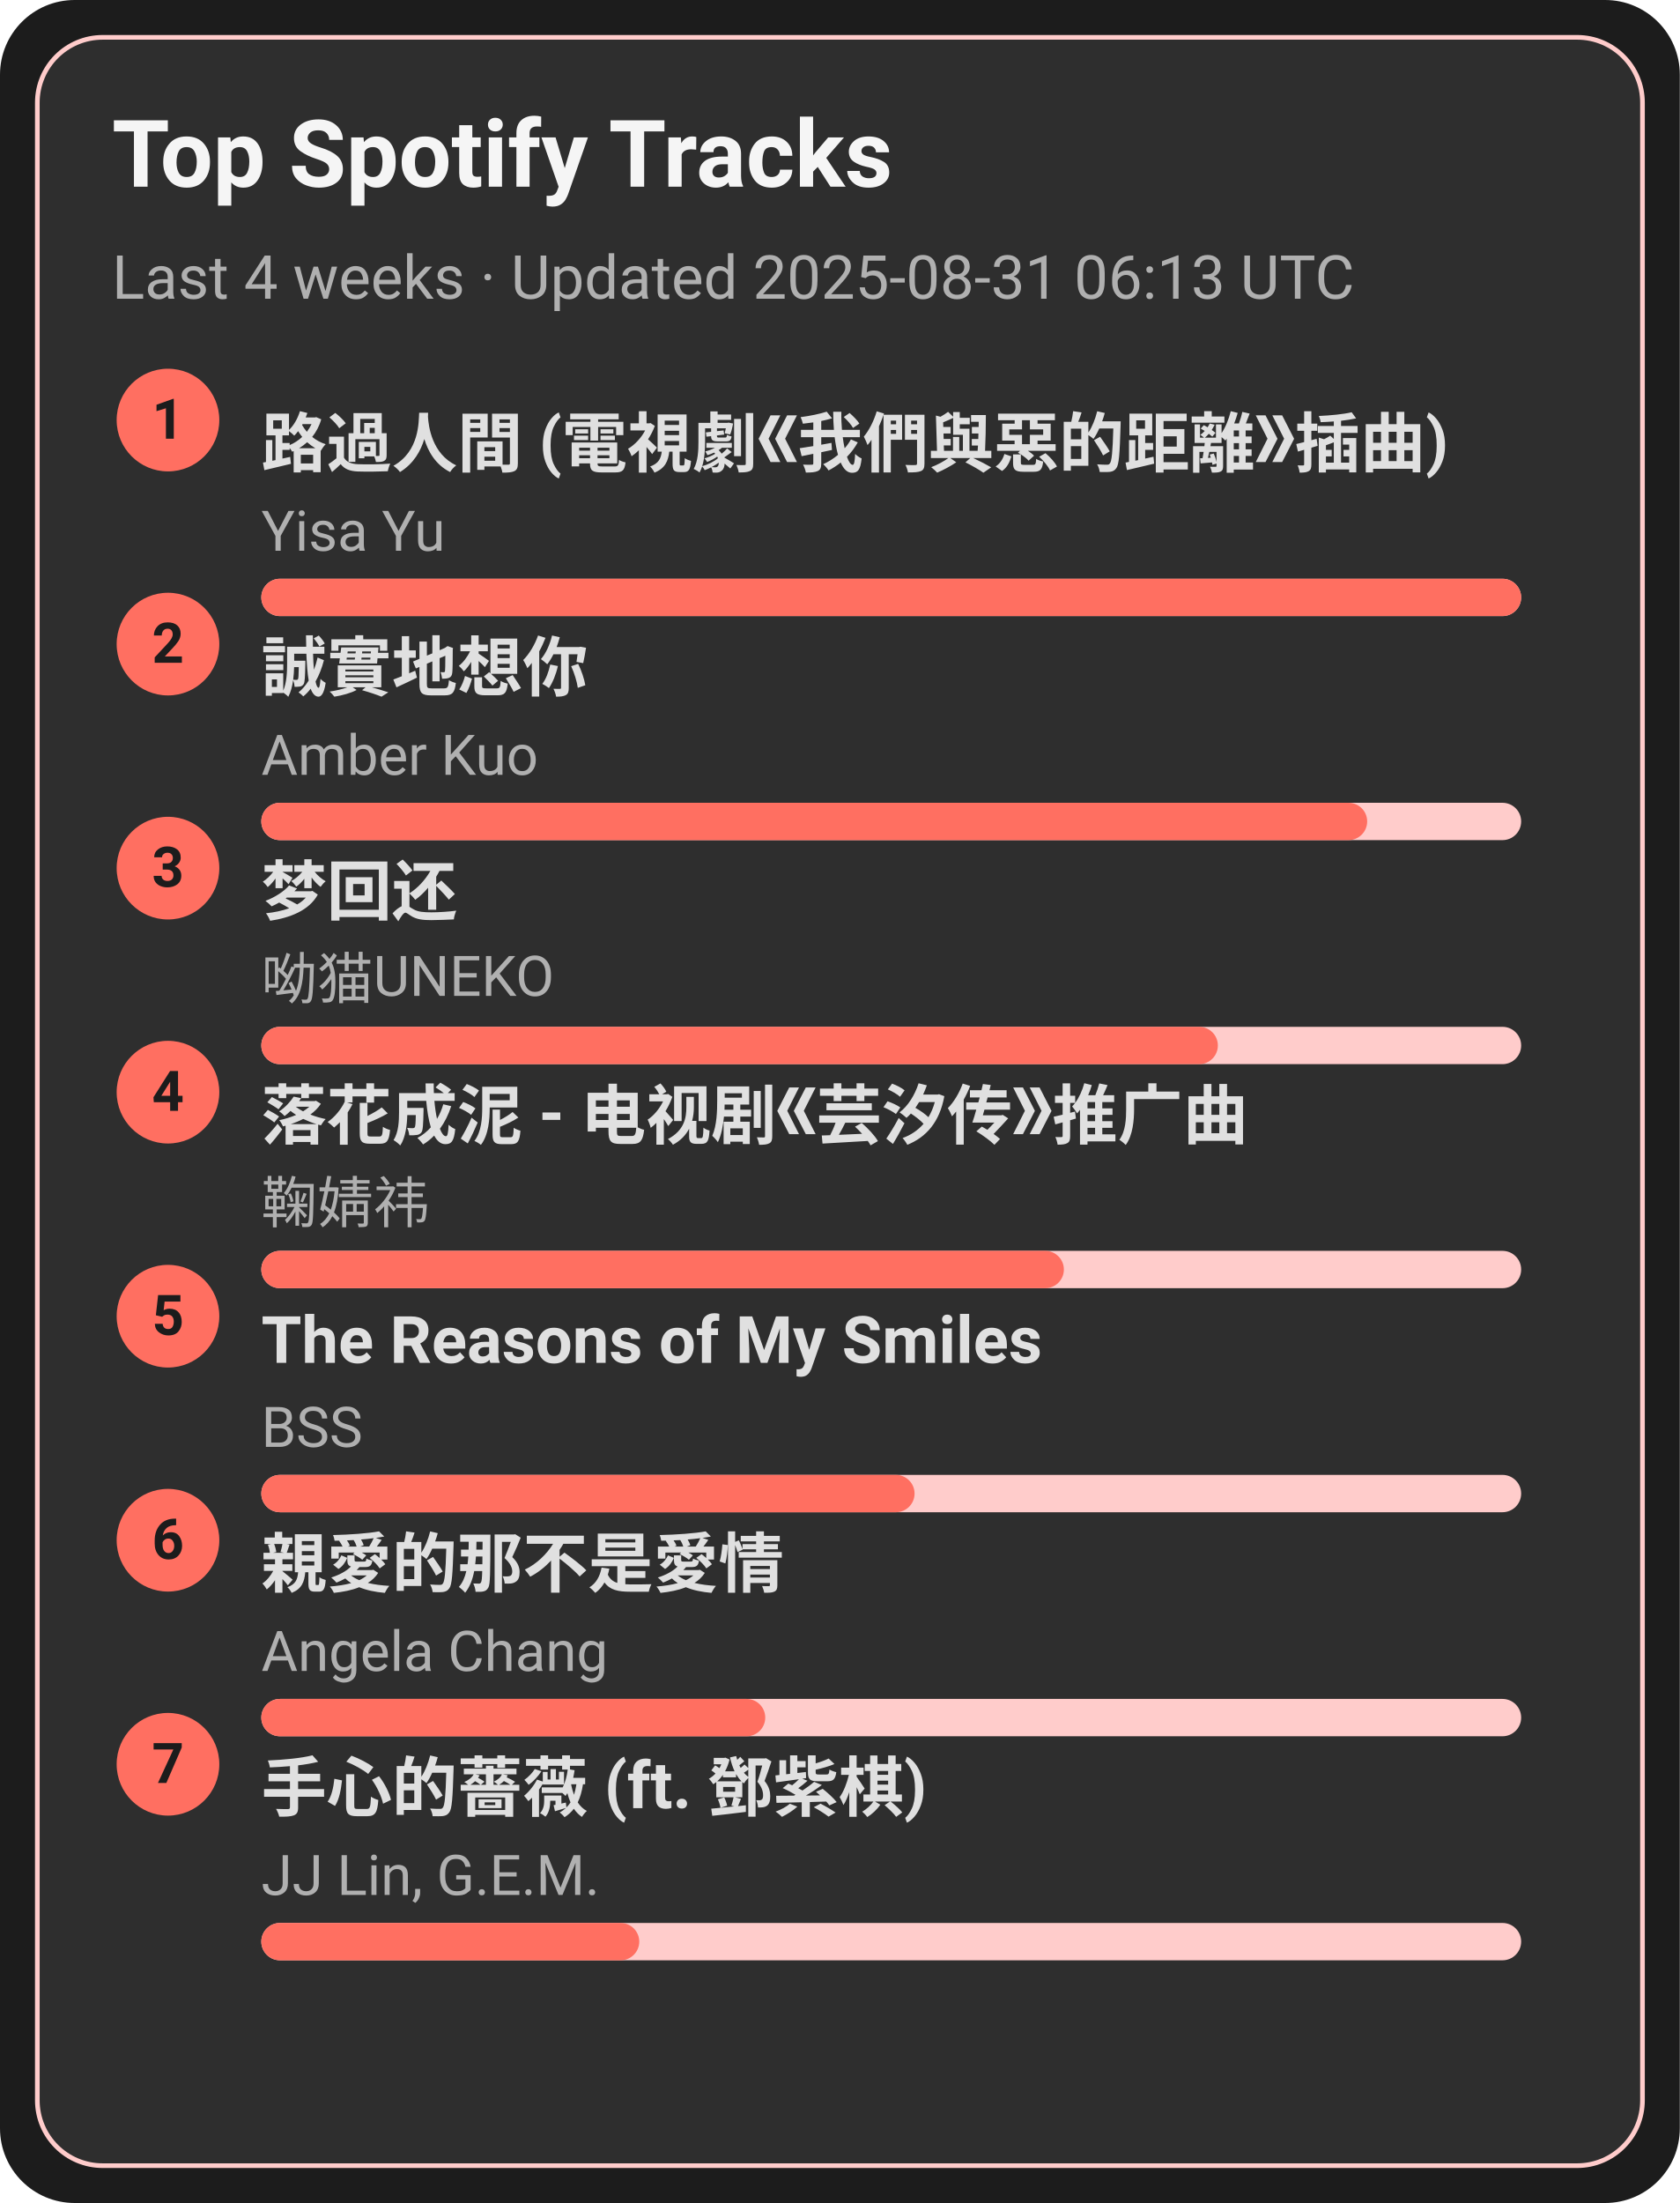
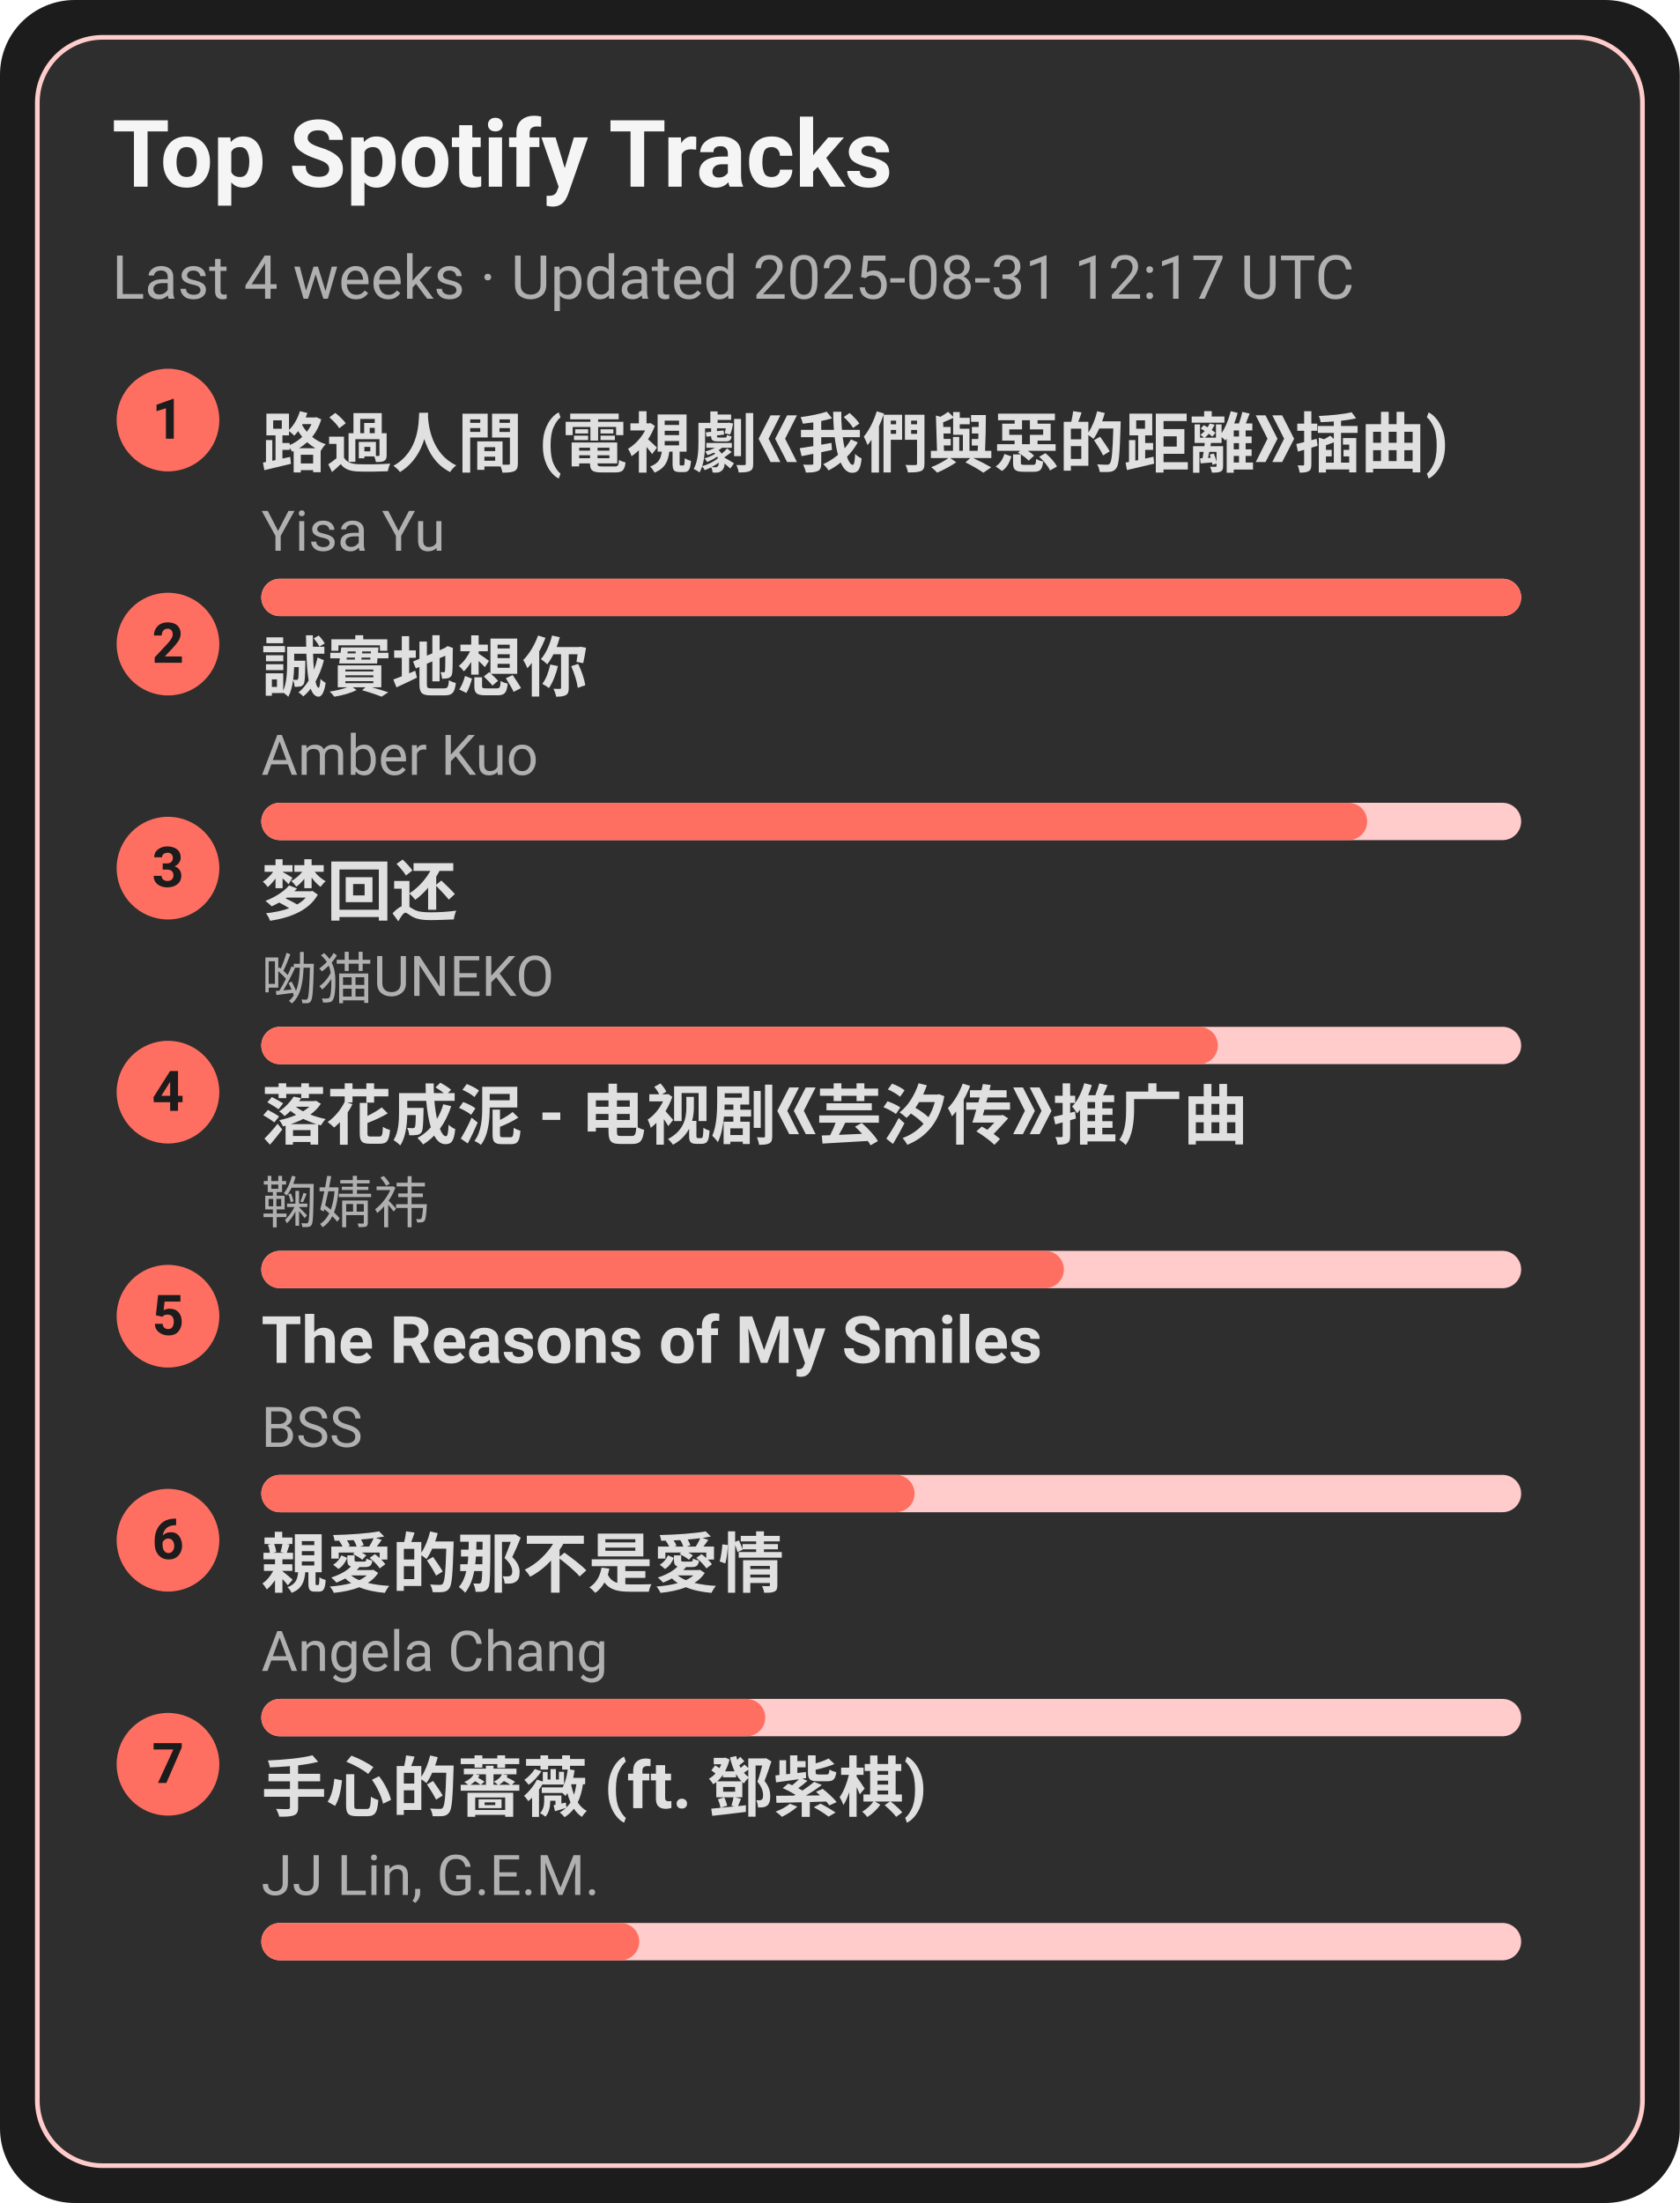
<svg xmlns="http://www.w3.org/2000/svg" width="360" height="472" viewBox="0 0 360 472">
  <style>text{font-family:-apple-system,BlinkMacSystemFont,Segoe UI,Roboto,Ubuntu,Helvetica Neue,Arial,Noto Sans,sans-serif}</style>
  <rect width="360" height="472" rx="16" fill="#1c1c1c" />
  <rect x="8" y="8" width="344" height="456" rx="14" fill="#2e2e2e" stroke="#ffcccb" />
  <text x="24" y="40" font-size="20" fill="#f5f5f5" font-weight="600">Top Spotify Tracks</text>
-   <text x="24" y="64" font-size="13" fill="#b0b0b0">Last 4 weeks · Updated 2025-08-31 06:13 UTC</text>
+   <text x="24" y="64" font-size="13" fill="#b0b0b0">Last 4 weeks · Updated 2025-08-31 12:17 UTC</text>
  <circle cx="36" cy="90" r="11" fill="#ff6f61" />
  <text x="36" y="94" text-anchor="middle" font-size="12" fill="#1c1c1c" font-weight="700">1</text>
  <a href="https://open.spotify.com/track/1ZSleGniKMWNrWvK5cGALO" target="_blank" rel="noopener noreferrer">
    <text x="56" y="100" font-size="14" fill="#e0e0e0" font-weight="600">路過人間 (電視劇《我們與惡的距離》插曲)</text>
  </a>
  <text x="56" y="118" font-size="12" fill="#b0b0b0">Yisa Yu</text>
  <rect x="56" y="124" width="270" height="8" rx="4" fill="#ffcccb" />
  <rect x="56" y="124" width="270" height="8" rx="4" fill="#ff6f61" />
  <circle cx="36" cy="138" r="11" fill="#ff6f61" />
  <text x="36" y="142" text-anchor="middle" font-size="12" fill="#1c1c1c" font-weight="700">2</text>
  <a href="https://open.spotify.com/track/1SPZzj8QzOwZoAGKXMGLGJ" target="_blank" rel="noopener noreferrer">
    <text x="56" y="148" font-size="14" fill="#e0e0e0" font-weight="600">誠實地想你</text>
  </a>
  <text x="56" y="166" font-size="12" fill="#b0b0b0">Amber Kuo</text>
  <rect x="56" y="172" width="270" height="8" rx="4" fill="#ffcccb" />
  <rect x="56" y="172" width="237" height="8" rx="4" fill="#ff6f61" />
  <circle cx="36" cy="186" r="11" fill="#ff6f61" />
  <text x="36" y="190" text-anchor="middle" font-size="12" fill="#1c1c1c" font-weight="700">3</text>
  <a href="https://open.spotify.com/track/6jTK3YxlFysC8g0Ye9tbPK" target="_blank" rel="noopener noreferrer">
    <text x="56" y="196" font-size="14" fill="#e0e0e0" font-weight="600">梦回还</text>
  </a>
  <text x="56" y="214" font-size="12" fill="#b0b0b0">呦猫UNEKO</text>
  <rect x="56" y="220" width="270" height="8" rx="4" fill="#ffcccb" />
  <rect x="56" y="220" width="205" height="8" rx="4" fill="#ff6f61" />
  <circle cx="36" cy="234" r="11" fill="#ff6f61" />
  <text x="36" y="238" text-anchor="middle" font-size="12" fill="#1c1c1c" font-weight="700">4</text>
  <a href="https://open.spotify.com/track/3kOZsJz3crGIWWHeoCNa0O" target="_blank" rel="noopener noreferrer">
    <text x="56" y="244" font-size="14" fill="#e0e0e0" font-weight="600">落花成泥 - 电视剧《芸汐传》推广曲</text>
  </a>
  <text x="56" y="262" font-size="12" fill="#b0b0b0">鞠婧祎</text>
  <rect x="56" y="268" width="270" height="8" rx="4" fill="#ffcccb" />
  <rect x="56" y="268" width="172" height="8" rx="4" fill="#ff6f61" />
  <circle cx="36" cy="282" r="11" fill="#ff6f61" />
  <text x="36" y="286" text-anchor="middle" font-size="12" fill="#1c1c1c" font-weight="700">5</text>
  <a href="https://open.spotify.com/track/1amowbJ9HHFFSFdg2ubM7G" target="_blank" rel="noopener noreferrer">
    <text x="56" y="292" font-size="14" fill="#e0e0e0" font-weight="600">The Reasons of My Smiles</text>
  </a>
  <text x="56" y="310" font-size="12" fill="#b0b0b0">BSS</text>
  <rect x="56" y="316" width="270" height="8" rx="4" fill="#ffcccb" />
  <rect x="56" y="316" width="140" height="8" rx="4" fill="#ff6f61" />
  <circle cx="36" cy="330" r="11" fill="#ff6f61" />
  <text x="36" y="334" text-anchor="middle" font-size="12" fill="#1c1c1c" font-weight="700">6</text>
  <a href="https://open.spotify.com/track/1MAv2SJPGVVDHyFlhflmYR" target="_blank" rel="noopener noreferrer">
    <text x="56" y="340" font-size="14" fill="#e0e0e0" font-weight="600">親愛的那不是愛情</text>
  </a>
  <text x="56" y="358" font-size="12" fill="#b0b0b0">Angela Chang</text>
  <rect x="56" y="364" width="270" height="8" rx="4" fill="#ffcccb" />
  <rect x="56" y="364" width="108" height="8" rx="4" fill="#ff6f61" />
  <circle cx="36" cy="378" r="11" fill="#ff6f61" />
  <text x="36" y="382" text-anchor="middle" font-size="12" fill="#1c1c1c" font-weight="700">7</text>
  <a href="https://open.spotify.com/track/0w0u6SaUF3mtxMX0Dohnud" target="_blank" rel="noopener noreferrer">
    <text x="56" y="388" font-size="14" fill="#e0e0e0" font-weight="600">手心的薔薇 (ft. 鄧紫棋)</text>
  </a>
  <text x="56" y="406" font-size="12" fill="#b0b0b0">JJ Lin, G.E.M.</text>
  <rect x="56" y="412" width="270" height="8" rx="4" fill="#ffcccb" />
  <rect x="56" y="412" width="81" height="8" rx="4" fill="#ff6f61" />
</svg>
